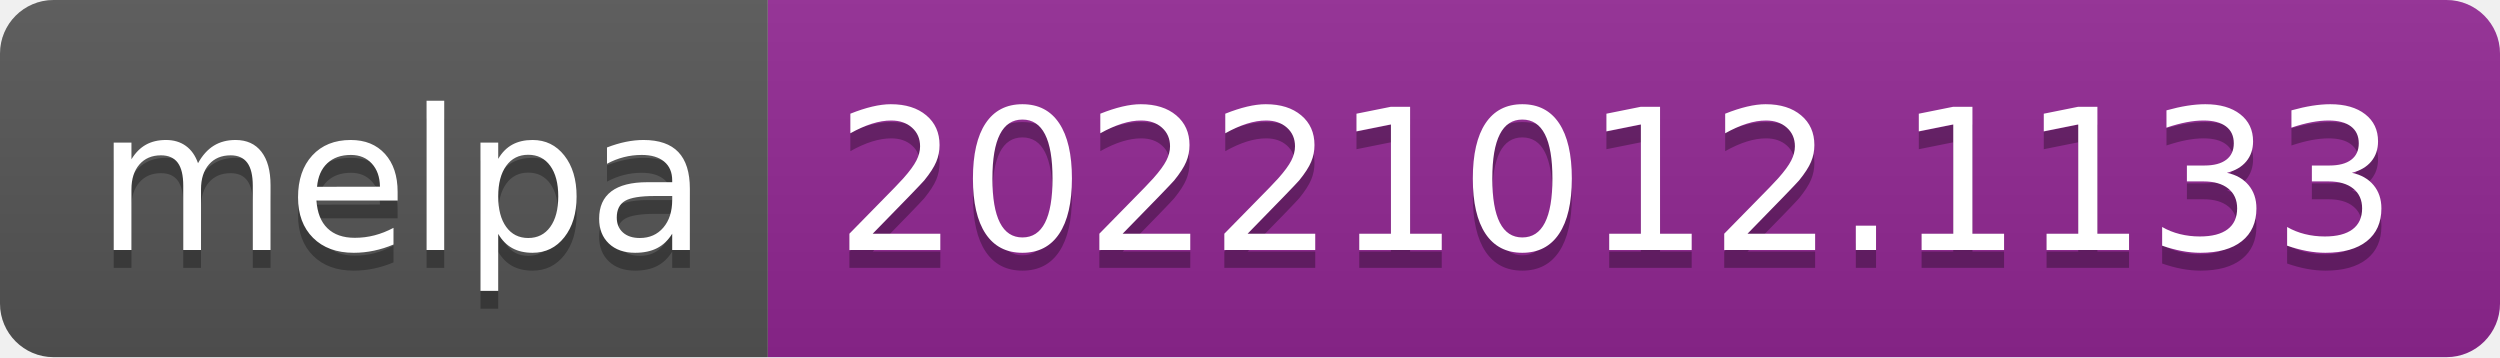
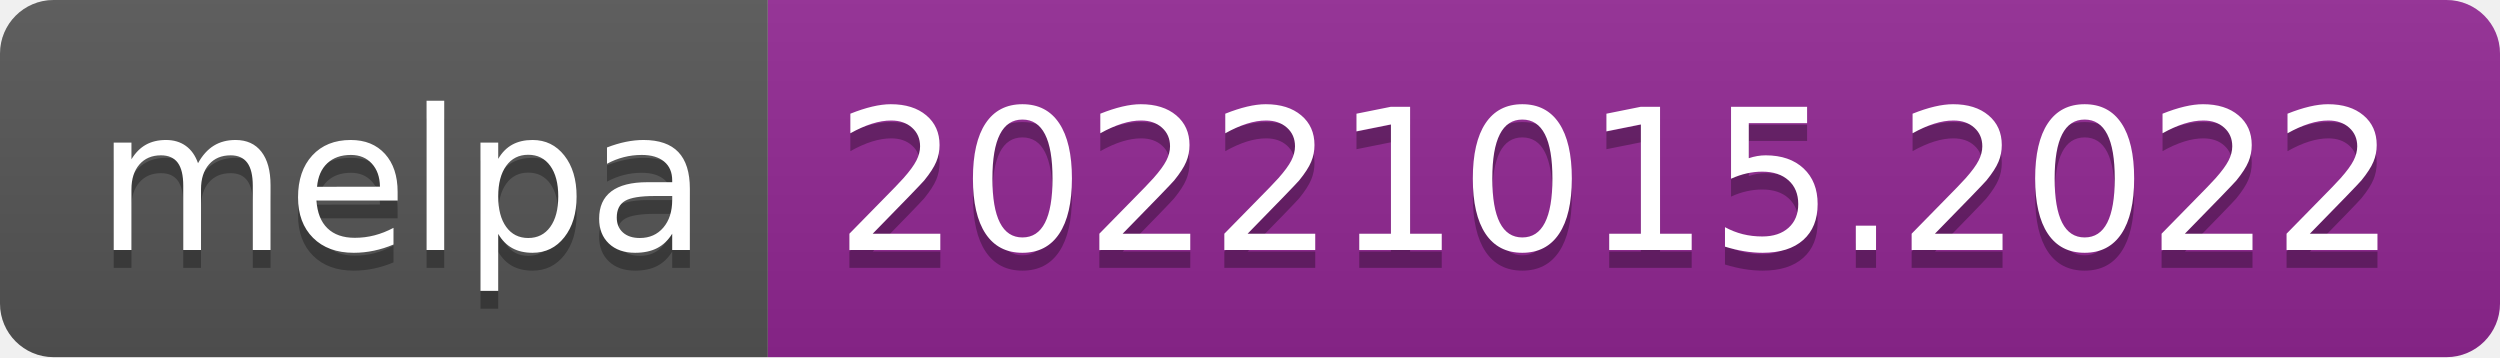
- <svg xmlns="http://www.w3.org/2000/svg" width="140" height="20" role="img" aria-label="melpa: 20221012.1133">
+ <svg xmlns="http://www.w3.org/2000/svg" width="140" height="20" role="img" aria-label="melpa: 20221015.2022">
  <linearGradient id="s" x2="0" y2="100%">
    <stop offset="0" stop-color="#bbb" stop-opacity=".1" />
    <stop offset="1" stop-opacity=".1" />
  </linearGradient>
  <clipPath id="r">
    <rect width="140" height="20" rx="3" fill="#fff" />
  </clipPath>
  <g clip-path="url(#r)">
    <rect width="43" height="20" fill="#555" />
    <rect x="43" width="97" height="20" fill="#922793" />
    <rect width="140" height="20" fill="url(#s)" />
  </g>
  <g fill="#fff" text-anchor="middle" font-family="Verdana,Geneva,DejaVu Sans,sans-serif" text-rendering="geometricPrecision" font-size="110">
    <text aria-hidden="true" x="225" y="150" fill="#010101" fill-opacity=".3" transform="scale(.1)" textLength="330">melpa</text>
    <text x="225" y="140" transform="scale(.1)" fill="#fff" textLength="330">melpa</text>
-     <text aria-hidden="true" x="905" y="150" fill="#010101" fill-opacity=".3" transform="scale(.1)" textLength="870">20221012.1133</text>
-     <text x="905" y="140" transform="scale(.1)" fill="#fff" textLength="870">20221012.1133</text>
+     <text aria-hidden="true" x="905" y="150" fill="#010101" fill-opacity=".3" transform="scale(.1)" textLength="870">20221015.2022</text>
+     <text x="905" y="140" transform="scale(.1)" fill="#fff" textLength="870">20221015.2022</text>
  </g>
</svg>
